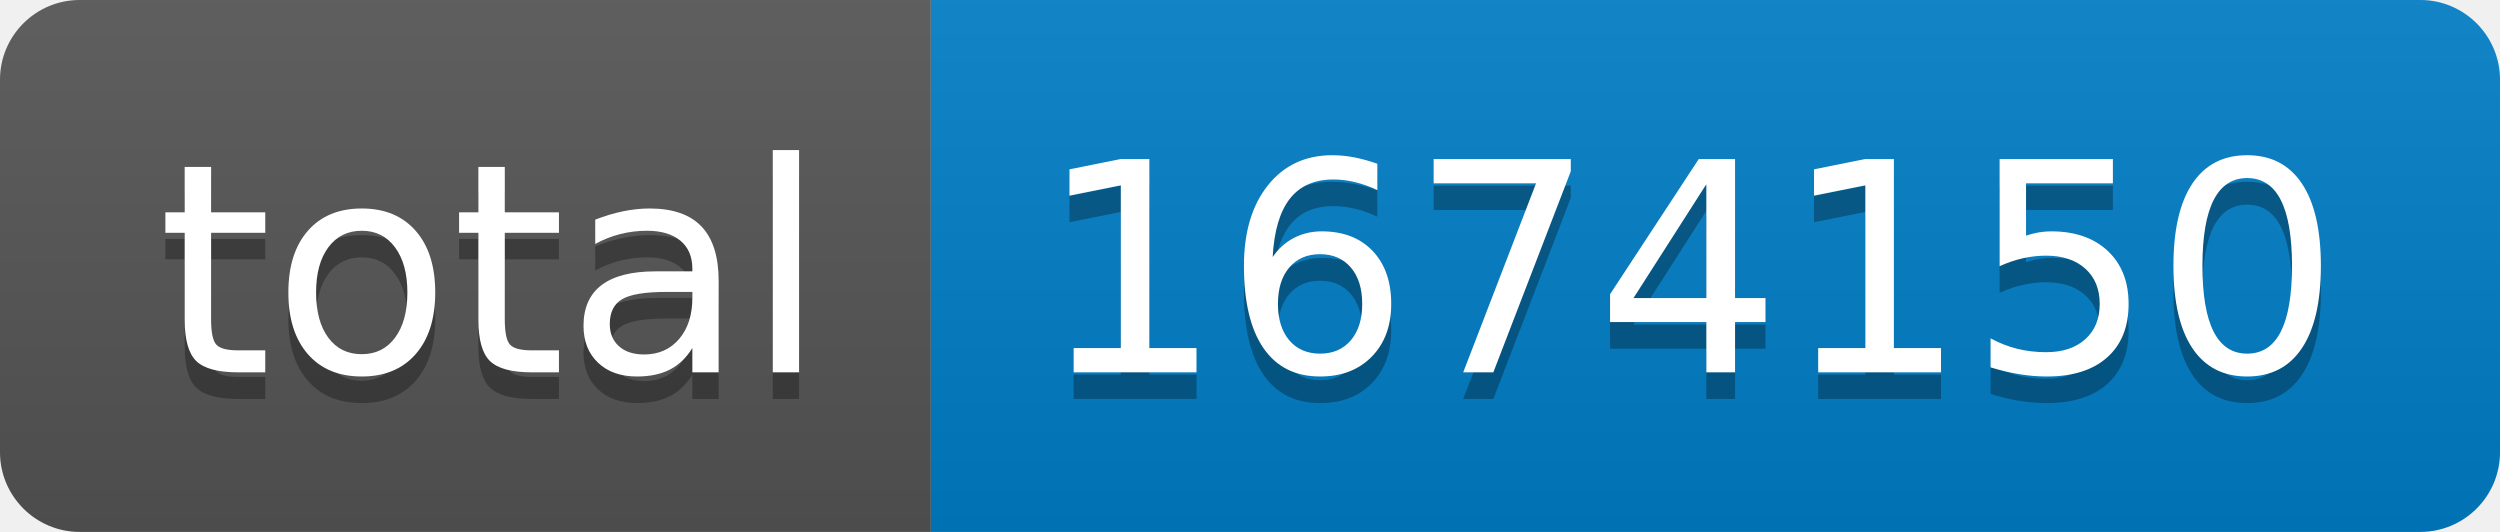
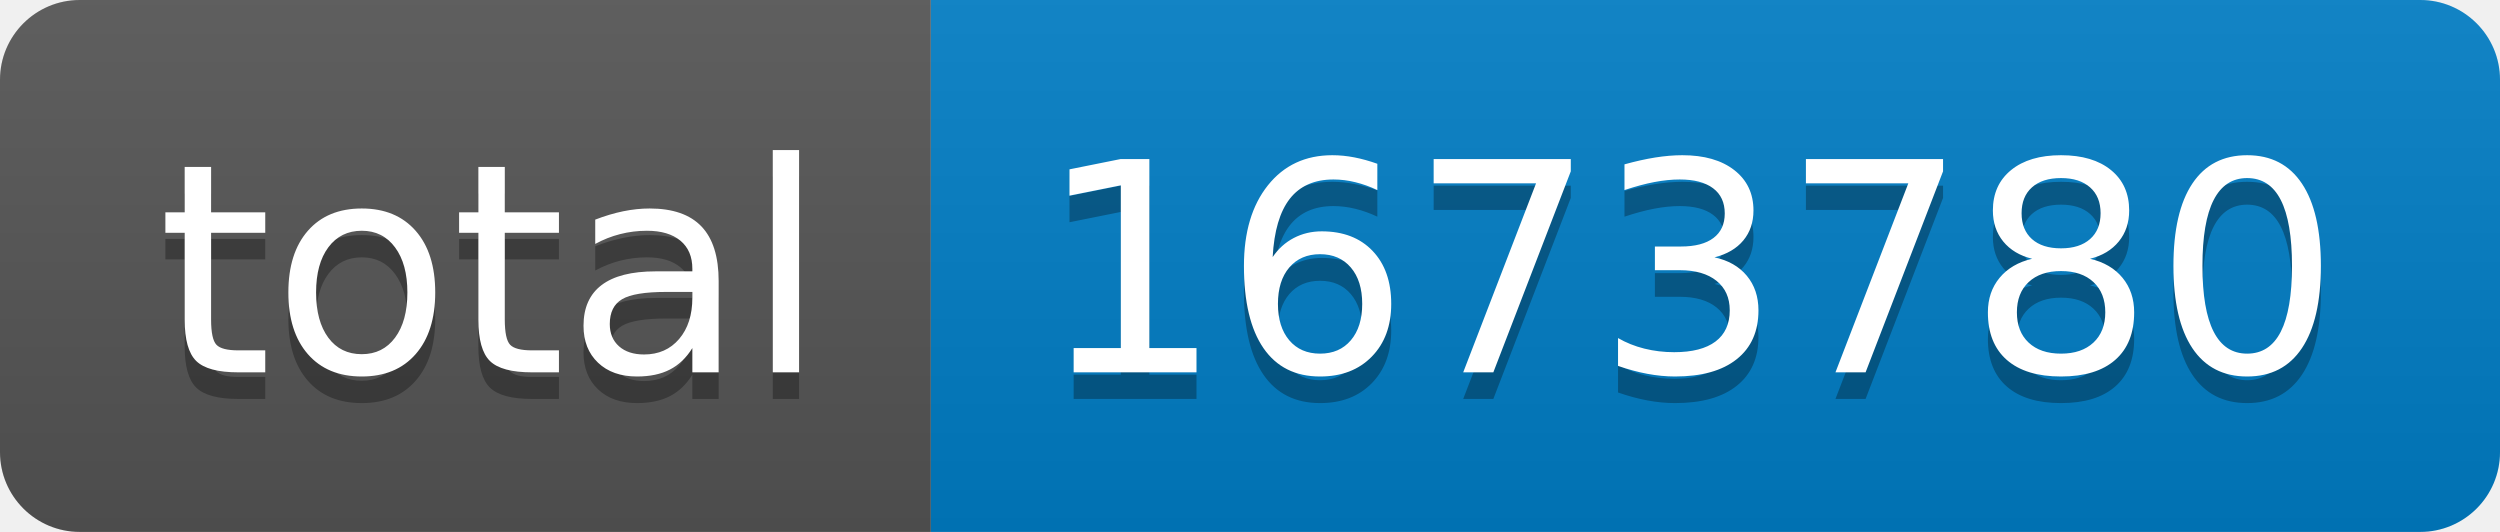
- <svg xmlns="http://www.w3.org/2000/svg" width="94" height="20" role="img" aria-label="total: 1674150">
+ <svg xmlns="http://www.w3.org/2000/svg" width="94" height="20" role="img" aria-label="total: 1673780">
  <linearGradient id="s" x2="0" y2="100%">
    <stop offset="0" stop-color="#bbb" stop-opacity=".1" />
    <stop offset="1" stop-opacity=".1" />
  </linearGradient>
  <clipPath id="r">
    <rect width="94" height="20" rx="3" fill="#fff" />
  </clipPath>
  <g clip-path="url(#r)">
    <rect width="35" height="20" fill="#555" />
    <rect x="35" width="59" height="20" fill="#007ec6" />
    <rect width="94" height="20" fill="url(#s)" />
  </g>
  <g fill="#fff" text-anchor="middle" font-family="Verdana,Geneva,DejaVu Sans,sans-serif" text-rendering="geometricPrecision" font-size="110">
    <text aria-hidden="true" x="185" y="150" fill="#010101" fill-opacity=".3" transform="scale(.1)" textLength="250">total</text>
    <text x="185" y="140" transform="scale(.1)" fill="#fff" textLength="250">total</text>
-     <text aria-hidden="true" x="635" y="150" fill="#010101" fill-opacity=".3" transform="scale(.1)" textLength="490">1674150</text>
-     <text x="635" y="140" transform="scale(.1)" fill="#fff" textLength="490">1674150</text>
+     <text aria-hidden="true" x="635" y="150" fill="#010101" fill-opacity=".3" transform="scale(.1)" textLength="490">1673780</text>
+     <text x="635" y="140" transform="scale(.1)" fill="#fff" textLength="490">1673780</text>
  </g>
</svg>
